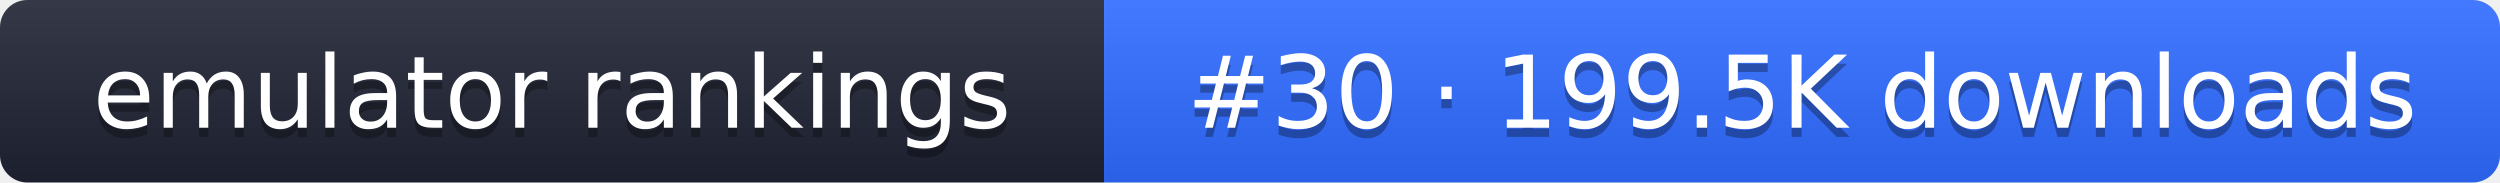
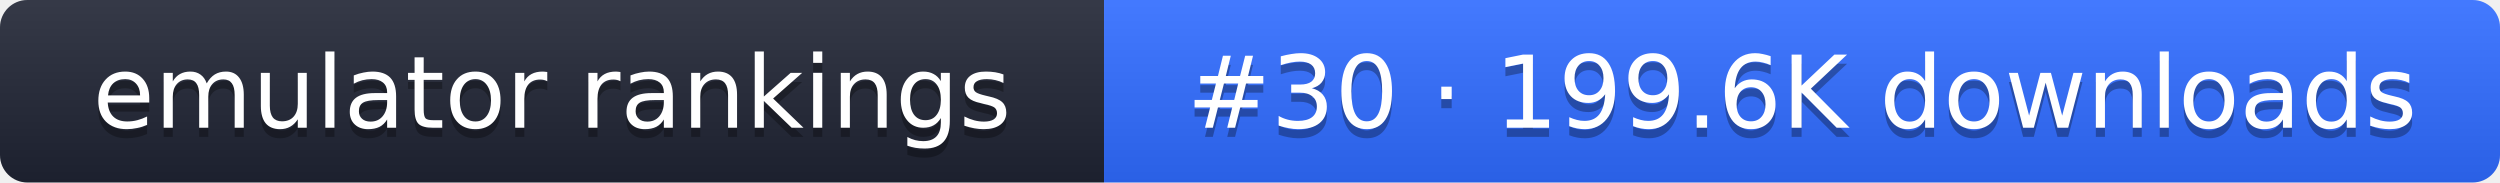
- <svg xmlns="http://www.w3.org/2000/svg" width="274" height="20" role="img" aria-label="emulator rankings: #30 · 199.5K downloads">
+ <svg xmlns="http://www.w3.org/2000/svg" width="274" height="20" role="img" aria-label="emulator rankings: #30 · 199.6K downloads">
  <linearGradient id="g" x2="0" y2="100%">
    <stop offset="0" stop-color="#fff" stop-opacity=".1" />
    <stop offset="1" stop-opacity=".1" />
  </linearGradient>
  <clipPath id="r">
    <rect width="274" height="20" rx="3" fill="#fff" />
  </clipPath>
  <g clip-path="url(#r)">
    <rect width="121" height="20" fill="#1f2433" />
    <rect x="121" width="153" height="20" fill="#2f6bff" />
    <rect width="274" height="20" fill="url(#g)" />
  </g>
  <g fill="#fff" text-anchor="middle" font-family="Verdana,DejaVu Sans,sans-serif" font-size="11">
    <text x="60.5" y="15" fill="#010101" fill-opacity=".3">emulator rankings</text>
    <text x="60.5" y="14">emulator rankings</text>
-     <text x="197.5" y="15" fill="#010101" fill-opacity=".3">#30 · 199.5K downloads</text>
-     <text x="197.5" y="14">#30 · 199.5K downloads</text>
+     <text x="197.5" y="15" fill="#010101" fill-opacity=".3">#30 · 199.6K downloads</text>
+     <text x="197.5" y="14">#30 · 199.6K downloads</text>
  </g>
</svg>
